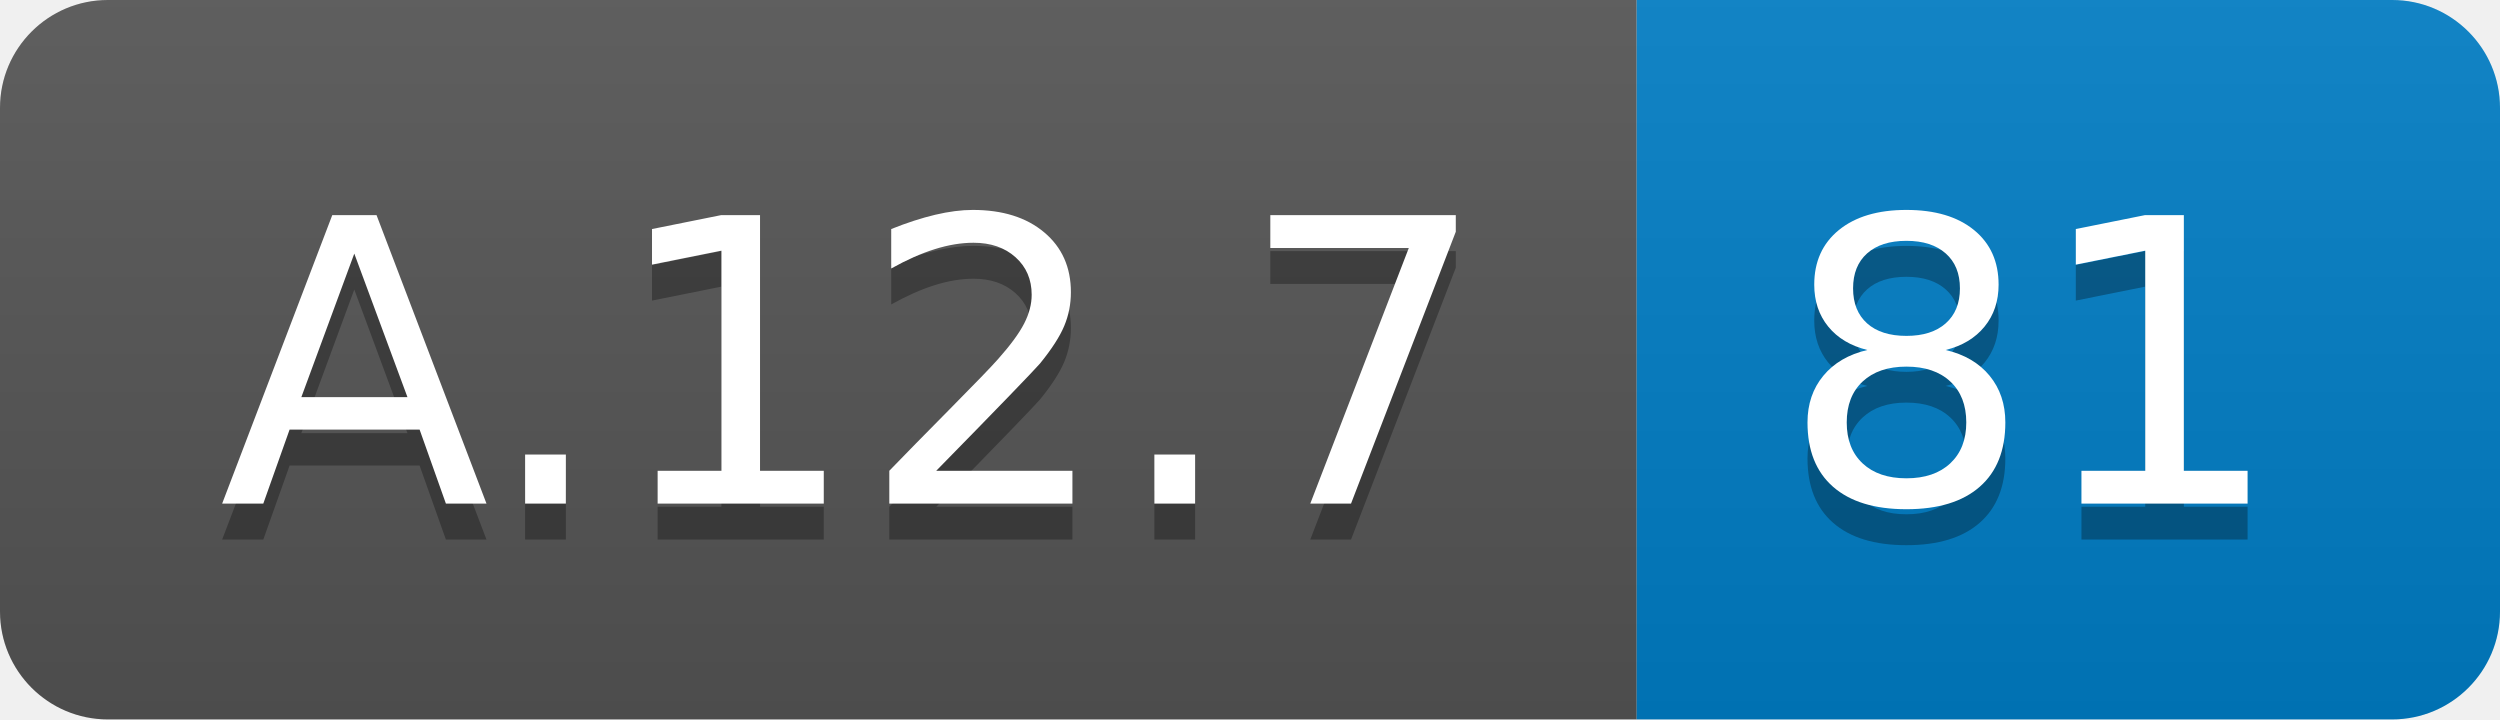
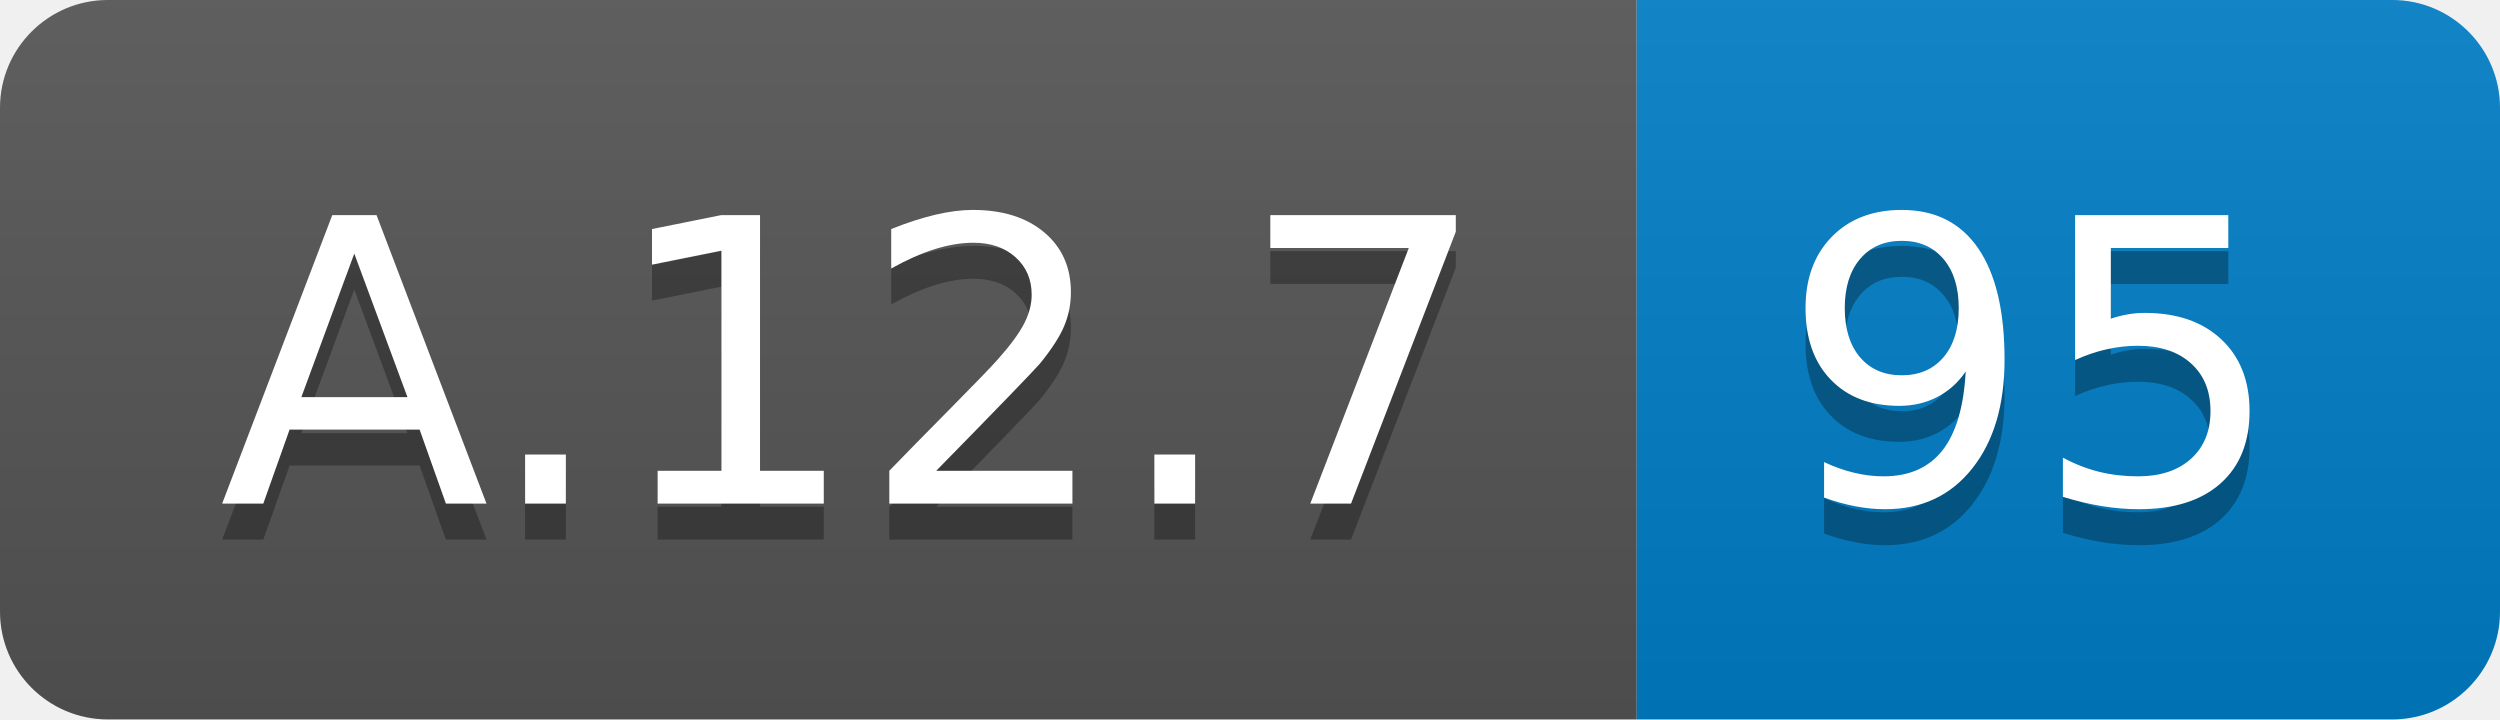
<svg xmlns="http://www.w3.org/2000/svg" width="69.5" height="20">
  <linearGradient id="smooth" x2="0" y2="100%">
    <stop offset="0" stop-color="#bbb" stop-opacity=".1" />
    <stop offset="1" stop-opacity=".1" />
  </linearGradient>
  <clipPath id="round">
    <rect width="69.5" height="20" rx="3" fill="#fff" />
  </clipPath>
  <g clip-path="url(#round)">
    <rect width="45.5" height="20" fill="#555" />
    <rect x="45.5" width="24.0" height="20" fill="#007ec6" />
    <rect width="69.5" height="20" fill="url(#smooth)" />
  </g>
  <g fill="#fff" text-anchor="middle" font-family="DejaVu Sans,Verdana,Geneva,sans-serif" font-size="110">
    <text x="237.5" y="150" fill="#010101" fill-opacity=".3" transform="scale(0.1)" textLength="355.0" lengthAdjust="spacing">A.12.7</text>
    <text x="237.5" y="140" transform="scale(0.1)" textLength="355.0" lengthAdjust="spacing">A.12.7</text>
-     <text x="565.0" y="150" fill="#010101" fill-opacity=".3" transform="scale(0.1)" textLength="140.0" lengthAdjust="spacing">81</text>
-     <text x="565.0" y="140" transform="scale(0.1)" textLength="140.0" lengthAdjust="spacing">81</text>
+     <text x="565.0" y="150" fill="#010101" fill-opacity=".3" transform="scale(0.1)" textLength="140.0" lengthAdjust="spacing">95</text>
+     <text x="565.0" y="140" transform="scale(0.1)" textLength="140.0" lengthAdjust="spacing">95</text>
  </g>
</svg>
